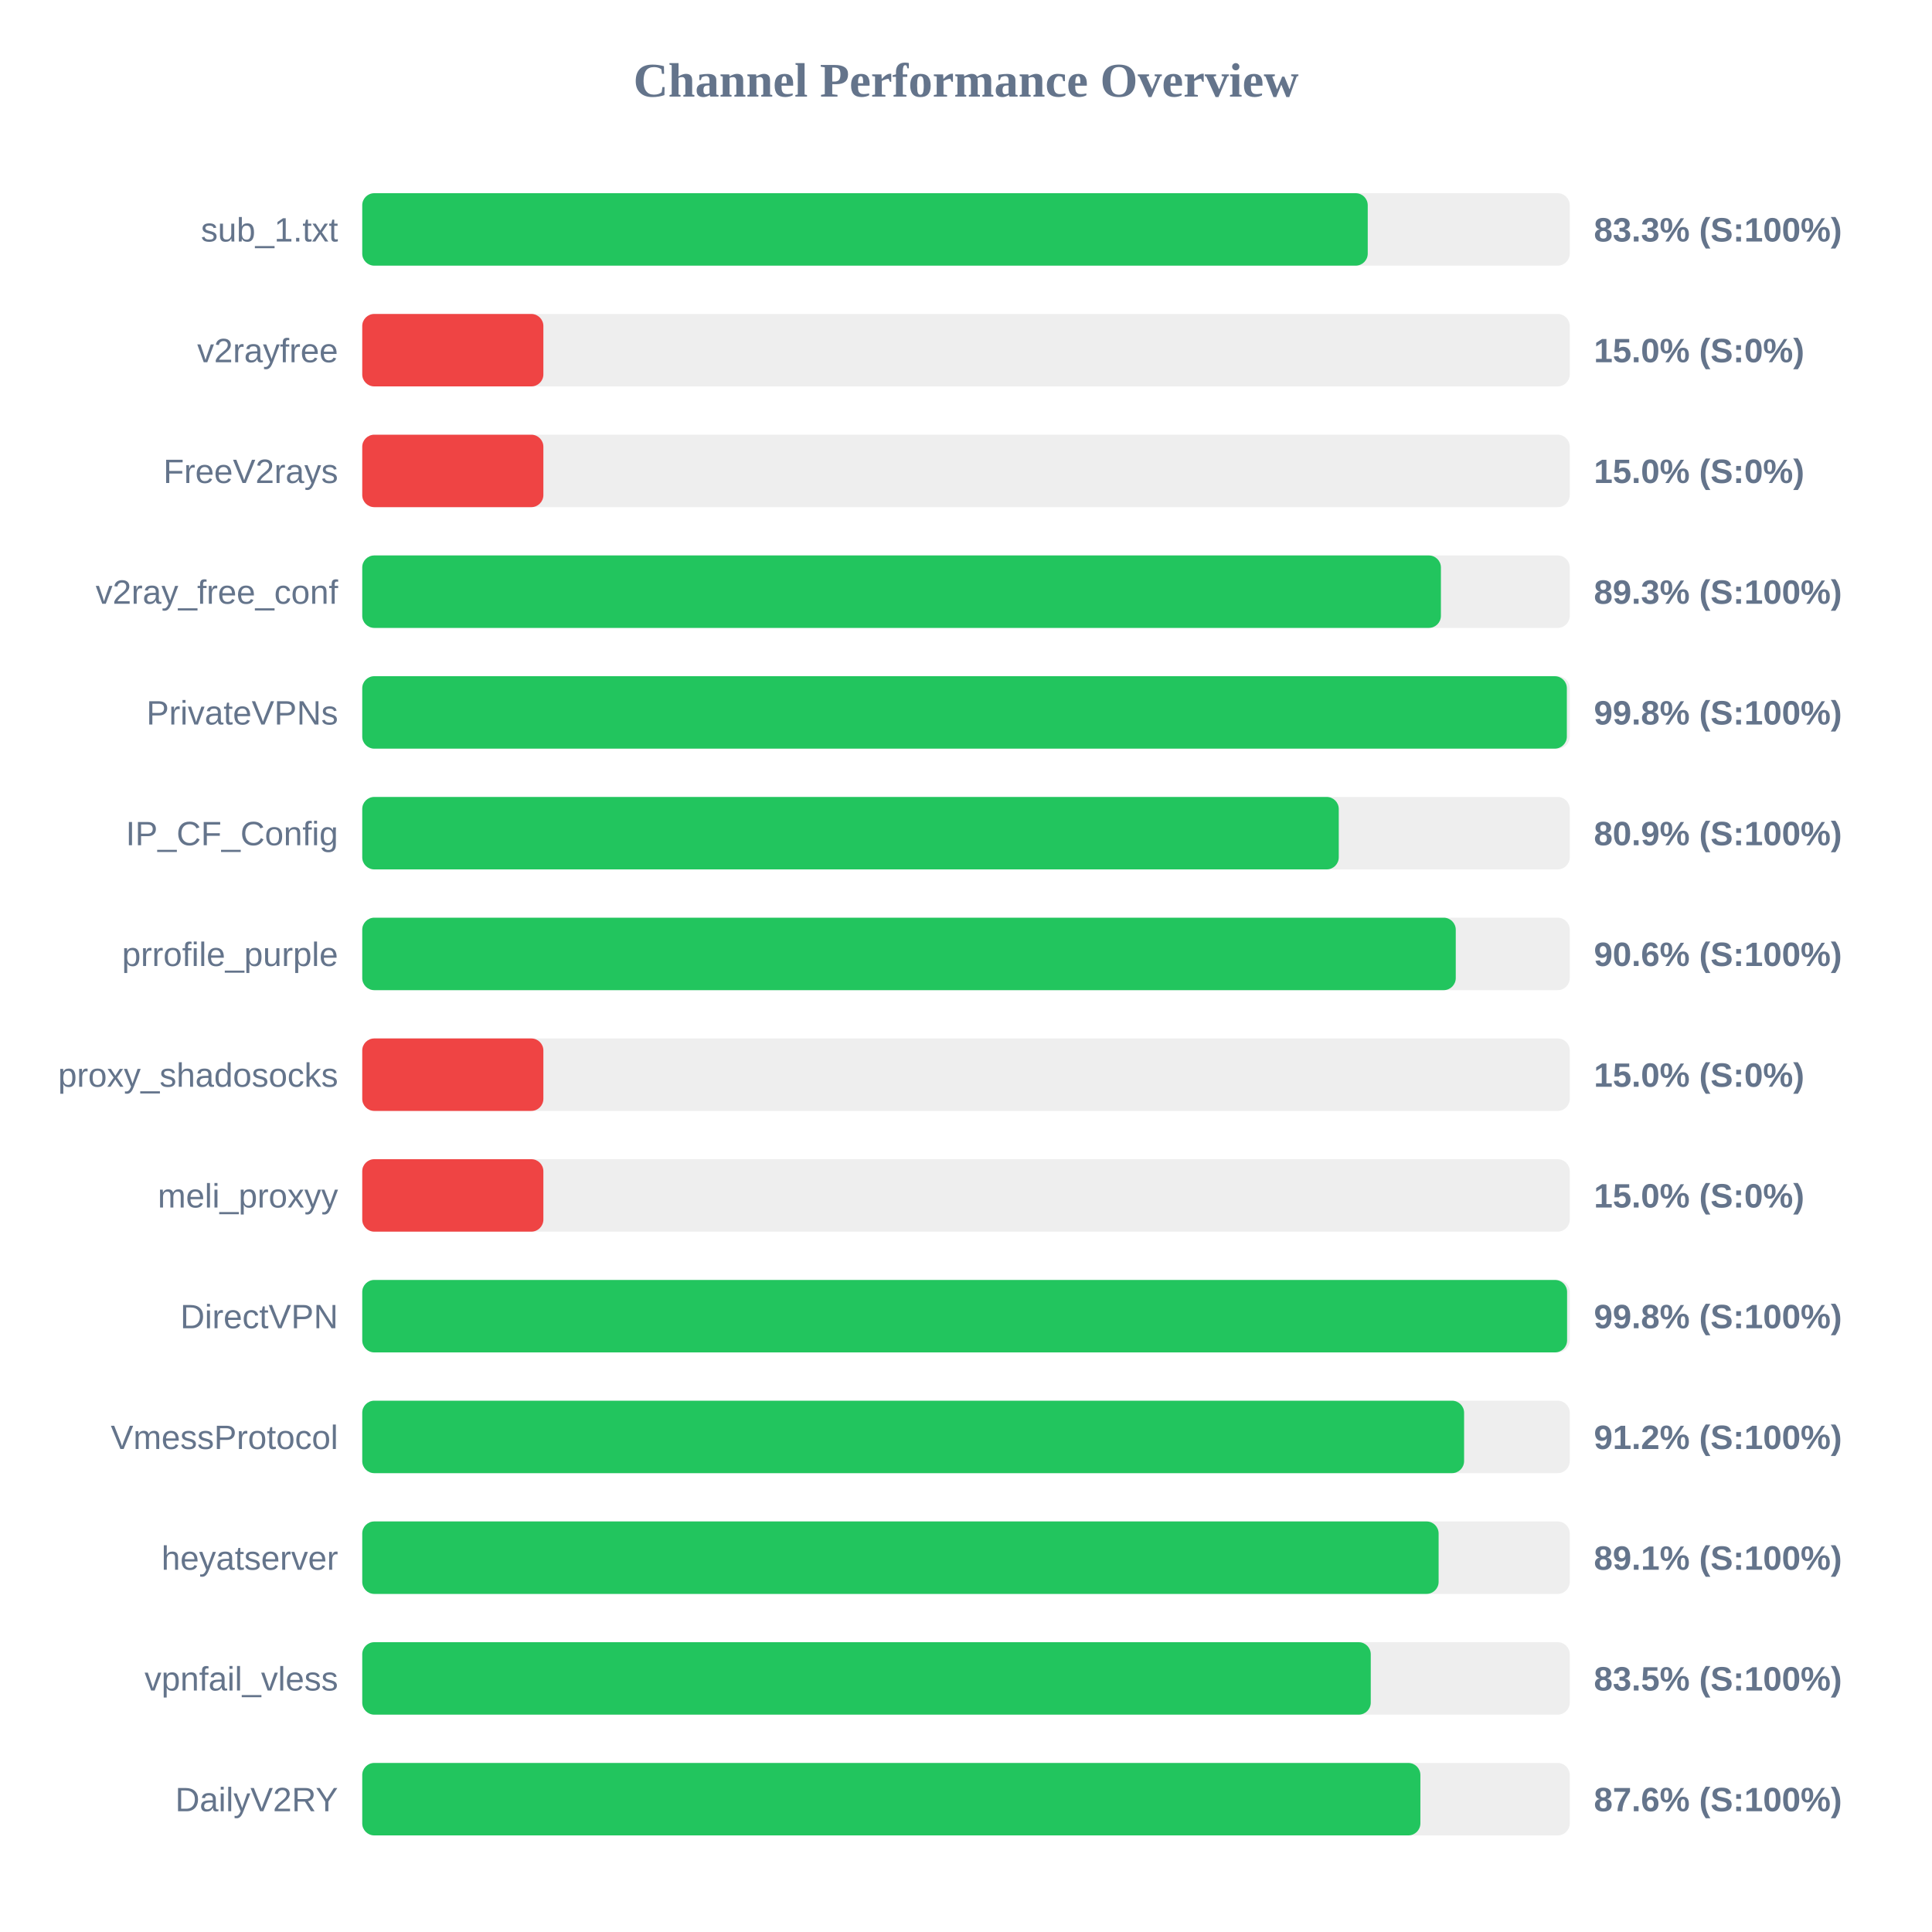
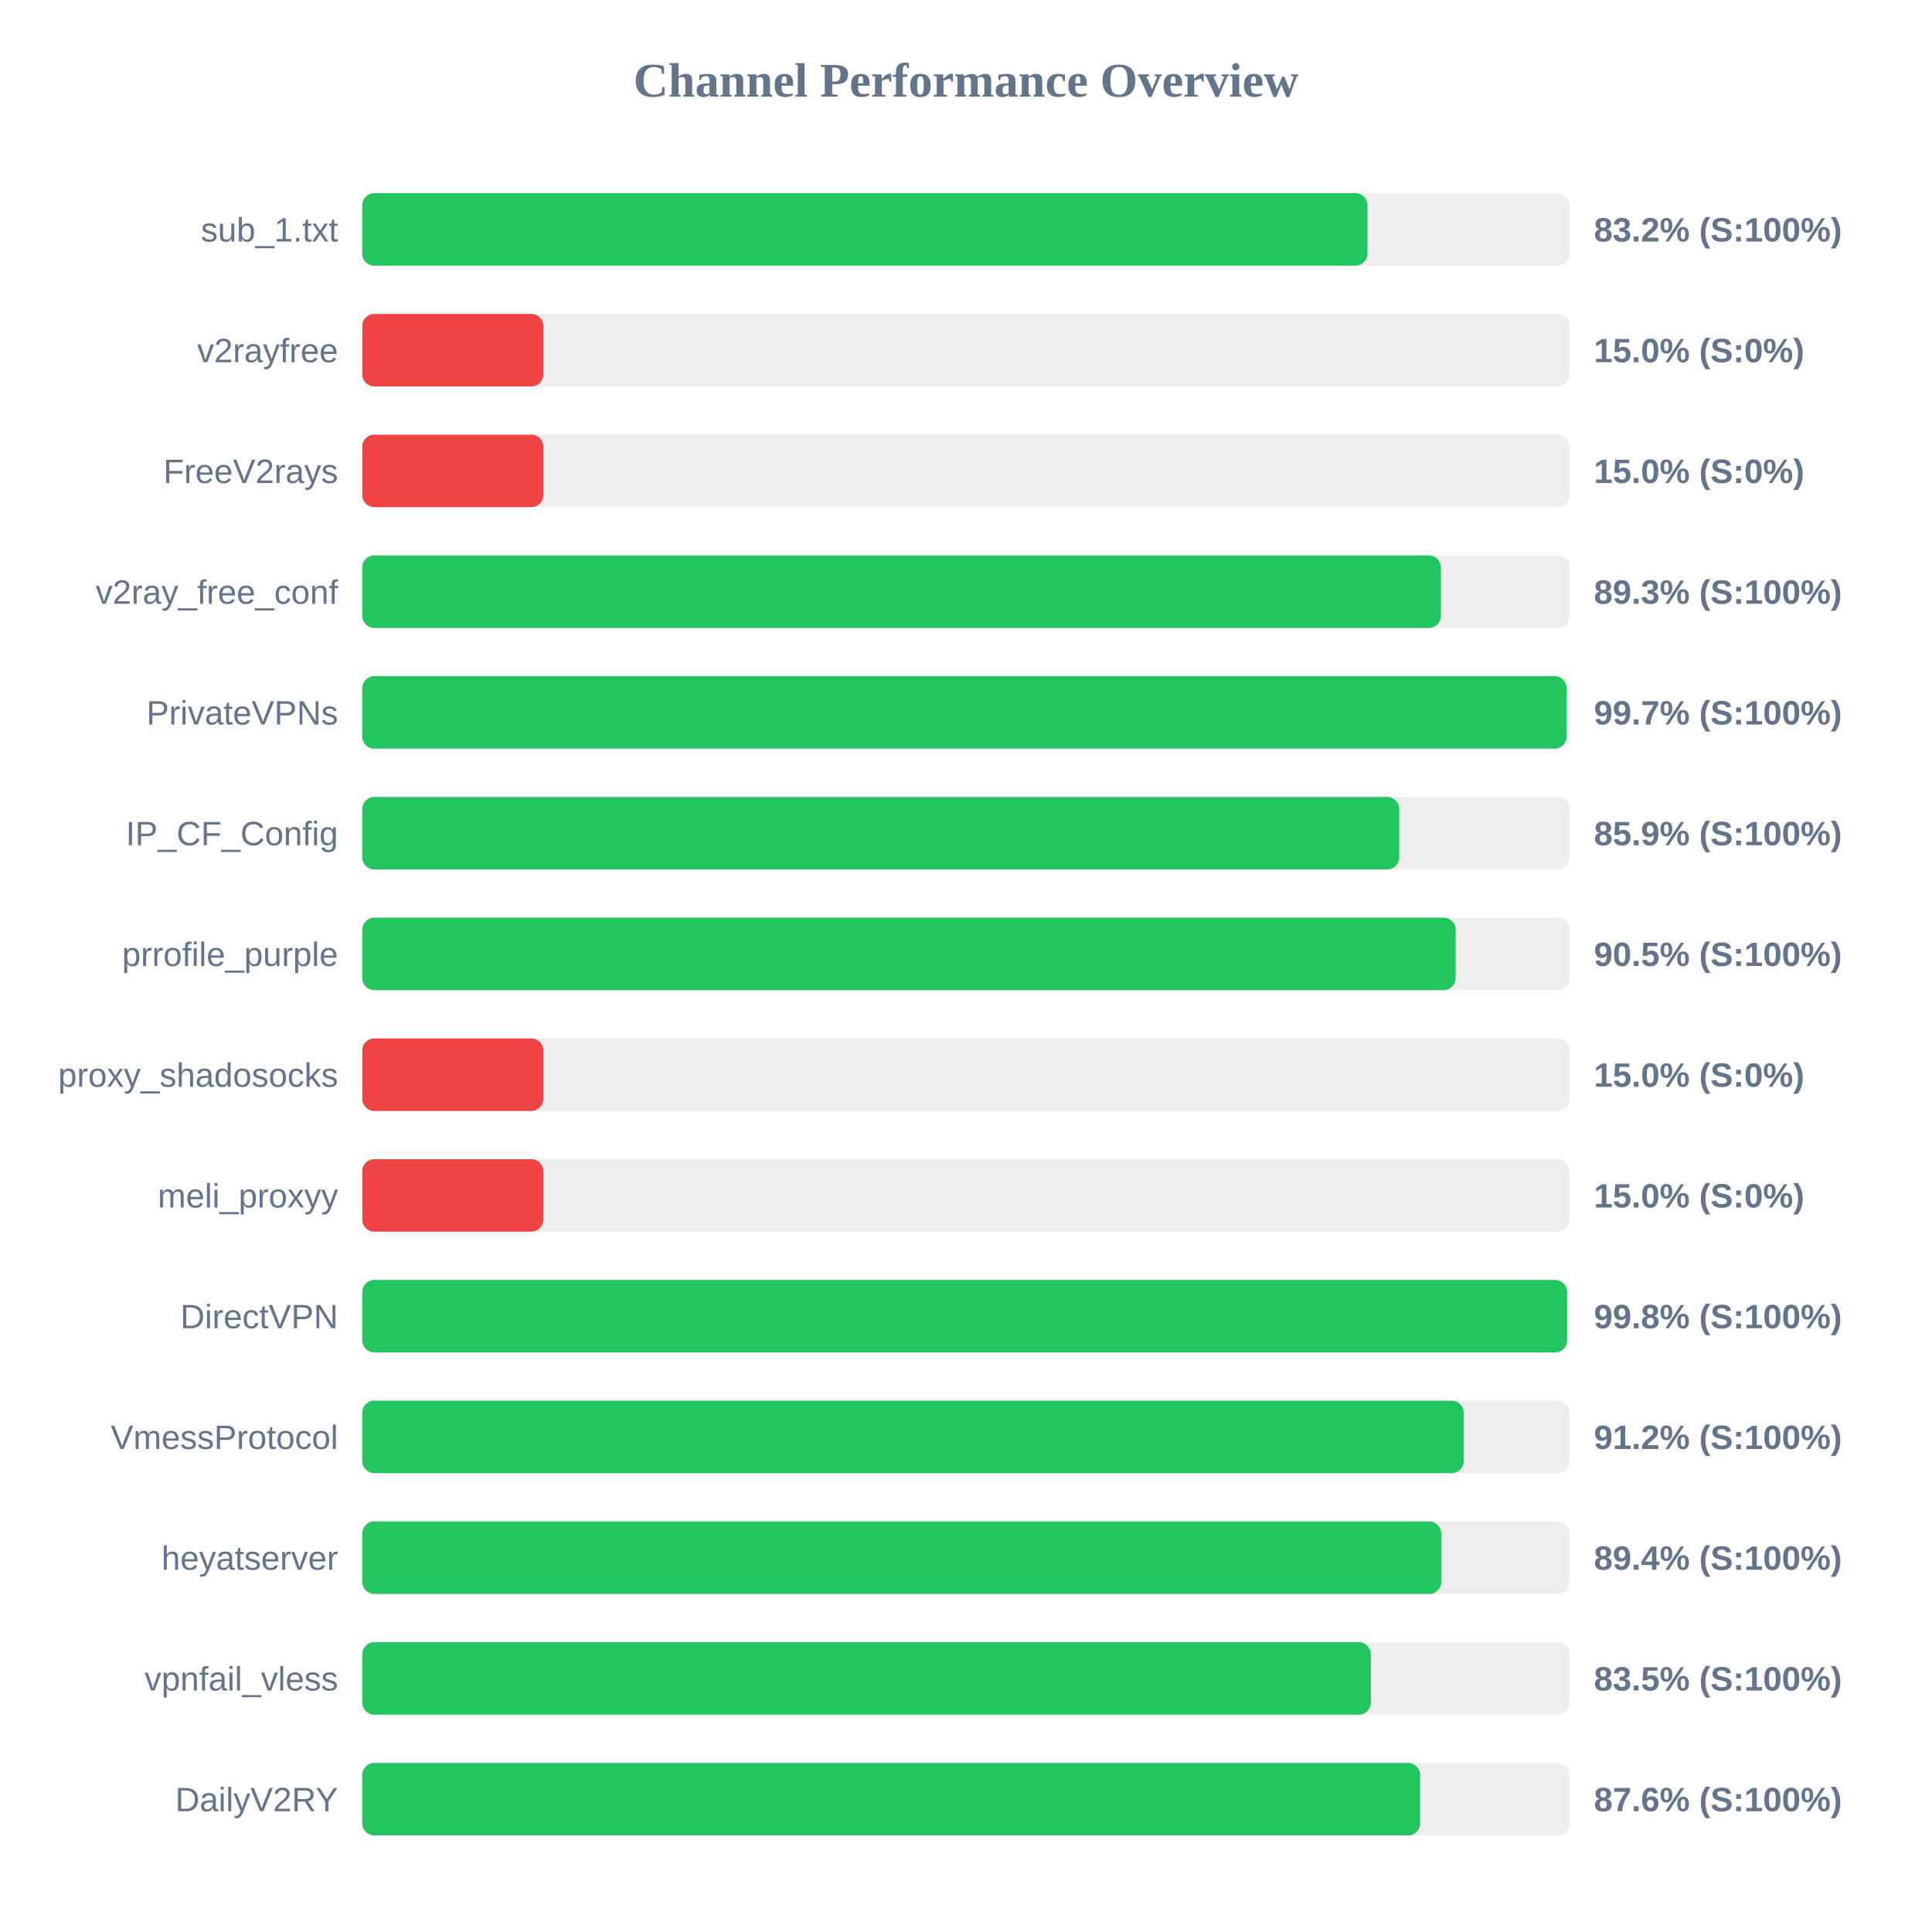
<svg xmlns="http://www.w3.org/2000/svg" width="800" height="800" version="1.1">
  <style>
        .row { font: 14px Arial; fill: #64748b; }
        .score { font: bold 14px Arial; fill: #64748b; }
    </style>
  <text x="400" y="40" text-anchor="middle" font-size="20px" font-weight="bold" fill="#64748b">Channel Performance Overview</text>
  <rect x="150" y="80" width="500" height="30" fill="#eee" rx="5" />
-   <rect x="150" y="80" width="416.35" height="30" fill="#22c55e" rx="5" />
+   <rect x="150" y="80" width="416.25" height="30" fill="#22c55e" rx="5" />
  <text x="140" y="100" text-anchor="end" class="row">sub_1.txt</text>
-   <text x="660" y="100" text-anchor="start" class="score">83.3% (S:100%)</text>
+   <text x="660" y="100" text-anchor="start" class="score">83.2% (S:100%)</text>
  <rect x="150" y="130" width="500" height="30" fill="#eee" rx="5" />
  <rect x="150" y="130" width="75.0" height="30" fill="#ef4444" rx="5" />
  <text x="140" y="150" text-anchor="end" class="row">v2rayfree</text>
  <text x="660" y="150" text-anchor="start" class="score">15.0% (S:0%)</text>
  <rect x="150" y="180" width="500" height="30" fill="#eee" rx="5" />
  <rect x="150" y="180" width="75.0" height="30" fill="#ef4444" rx="5" />
  <text x="140" y="200" text-anchor="end" class="row">FreeV2rays</text>
  <text x="660" y="200" text-anchor="start" class="score">15.0% (S:0%)</text>
  <rect x="150" y="230" width="500" height="30" fill="#eee" rx="5" />
  <rect x="150" y="230" width="446.65" height="30" fill="#22c55e" rx="5" />
  <text x="140" y="250" text-anchor="end" class="row">v2ray_free_conf</text>
  <text x="660" y="250" text-anchor="start" class="score">89.3% (S:100%)</text>
  <rect x="150" y="280" width="500" height="30" fill="#eee" rx="5" />
-   <rect x="150" y="280" width="498.8" height="30" fill="#22c55e" rx="5" />
+   <rect x="150" y="280" width="498.7" height="30" fill="#22c55e" rx="5" />
  <text x="140" y="300" text-anchor="end" class="row">PrivateVPNs</text>
-   <text x="660" y="300" text-anchor="start" class="score">99.8% (S:100%)</text>
+   <text x="660" y="300" text-anchor="start" class="score">99.7% (S:100%)</text>
  <rect x="150" y="330" width="500" height="30" fill="#eee" rx="5" />
-   <rect x="150" y="330" width="404.35" height="30" fill="#22c55e" rx="5" />
+   <rect x="150" y="330" width="429.4" height="30" fill="#22c55e" rx="5" />
  <text x="140" y="350" text-anchor="end" class="row">IP_CF_Config</text>
-   <text x="660" y="350" text-anchor="start" class="score">80.9% (S:100%)</text>
+   <text x="660" y="350" text-anchor="start" class="score">85.9% (S:100%)</text>
  <rect x="150" y="380" width="500" height="30" fill="#eee" rx="5" />
-   <rect x="150" y="380" width="452.8" height="30" fill="#22c55e" rx="5" />
+   <rect x="150" y="380" width="452.75" height="30" fill="#22c55e" rx="5" />
  <text x="140" y="400" text-anchor="end" class="row">prrofile_purple</text>
-   <text x="660" y="400" text-anchor="start" class="score">90.6% (S:100%)</text>
+   <text x="660" y="400" text-anchor="start" class="score">90.5% (S:100%)</text>
  <rect x="150" y="430" width="500" height="30" fill="#eee" rx="5" />
  <rect x="150" y="430" width="75.0" height="30" fill="#ef4444" rx="5" />
  <text x="140" y="450" text-anchor="end" class="row">proxy_shadosocks</text>
  <text x="660" y="450" text-anchor="start" class="score">15.0% (S:0%)</text>
  <rect x="150" y="480" width="500" height="30" fill="#eee" rx="5" />
  <rect x="150" y="480" width="75.0" height="30" fill="#ef4444" rx="5" />
  <text x="140" y="500" text-anchor="end" class="row">meli_proxyy</text>
  <text x="660" y="500" text-anchor="start" class="score">15.0% (S:0%)</text>
  <rect x="150" y="530" width="500" height="30" fill="#eee" rx="5" />
  <rect x="150" y="530" width="498.9" height="30" fill="#22c55e" rx="5" />
  <text x="140" y="550" text-anchor="end" class="row">DirectVPN</text>
  <text x="660" y="550" text-anchor="start" class="score">99.8% (S:100%)</text>
  <rect x="150" y="580" width="500" height="30" fill="#eee" rx="5" />
-   <rect x="150" y="580" width="456.25" height="30" fill="#22c55e" rx="5" />
+   <rect x="150" y="580" width="456.1" height="30" fill="#22c55e" rx="5" />
  <text x="140" y="600" text-anchor="end" class="row">VmessProtocol</text>
  <text x="660" y="600" text-anchor="start" class="score">91.2% (S:100%)</text>
  <rect x="150" y="630" width="500" height="30" fill="#eee" rx="5" />
-   <rect x="150" y="630" width="445.7" height="30" fill="#22c55e" rx="5" />
+   <rect x="150" y="630" width="446.8" height="30" fill="#22c55e" rx="5" />
  <text x="140" y="650" text-anchor="end" class="row">heyatserver</text>
-   <text x="660" y="650" text-anchor="start" class="score">89.1% (S:100%)</text>
+   <text x="660" y="650" text-anchor="start" class="score">89.4% (S:100%)</text>
  <rect x="150" y="680" width="500" height="30" fill="#eee" rx="5" />
-   <rect x="150" y="680" width="417.6" height="30" fill="#22c55e" rx="5" />
+   <rect x="150" y="680" width="417.65" height="30" fill="#22c55e" rx="5" />
  <text x="140" y="700" text-anchor="end" class="row">vpnfail_vless</text>
  <text x="660" y="700" text-anchor="start" class="score">83.5% (S:100%)</text>
  <rect x="150" y="730" width="500" height="30" fill="#eee" rx="5" />
-   <rect x="150" y="730" width="438.15" height="30" fill="#22c55e" rx="5" />
+   <rect x="150" y="730" width="438.05" height="30" fill="#22c55e" rx="5" />
  <text x="140" y="750" text-anchor="end" class="row">DailyV2RY</text>
  <text x="660" y="750" text-anchor="start" class="score">87.6% (S:100%)</text>
</svg>
